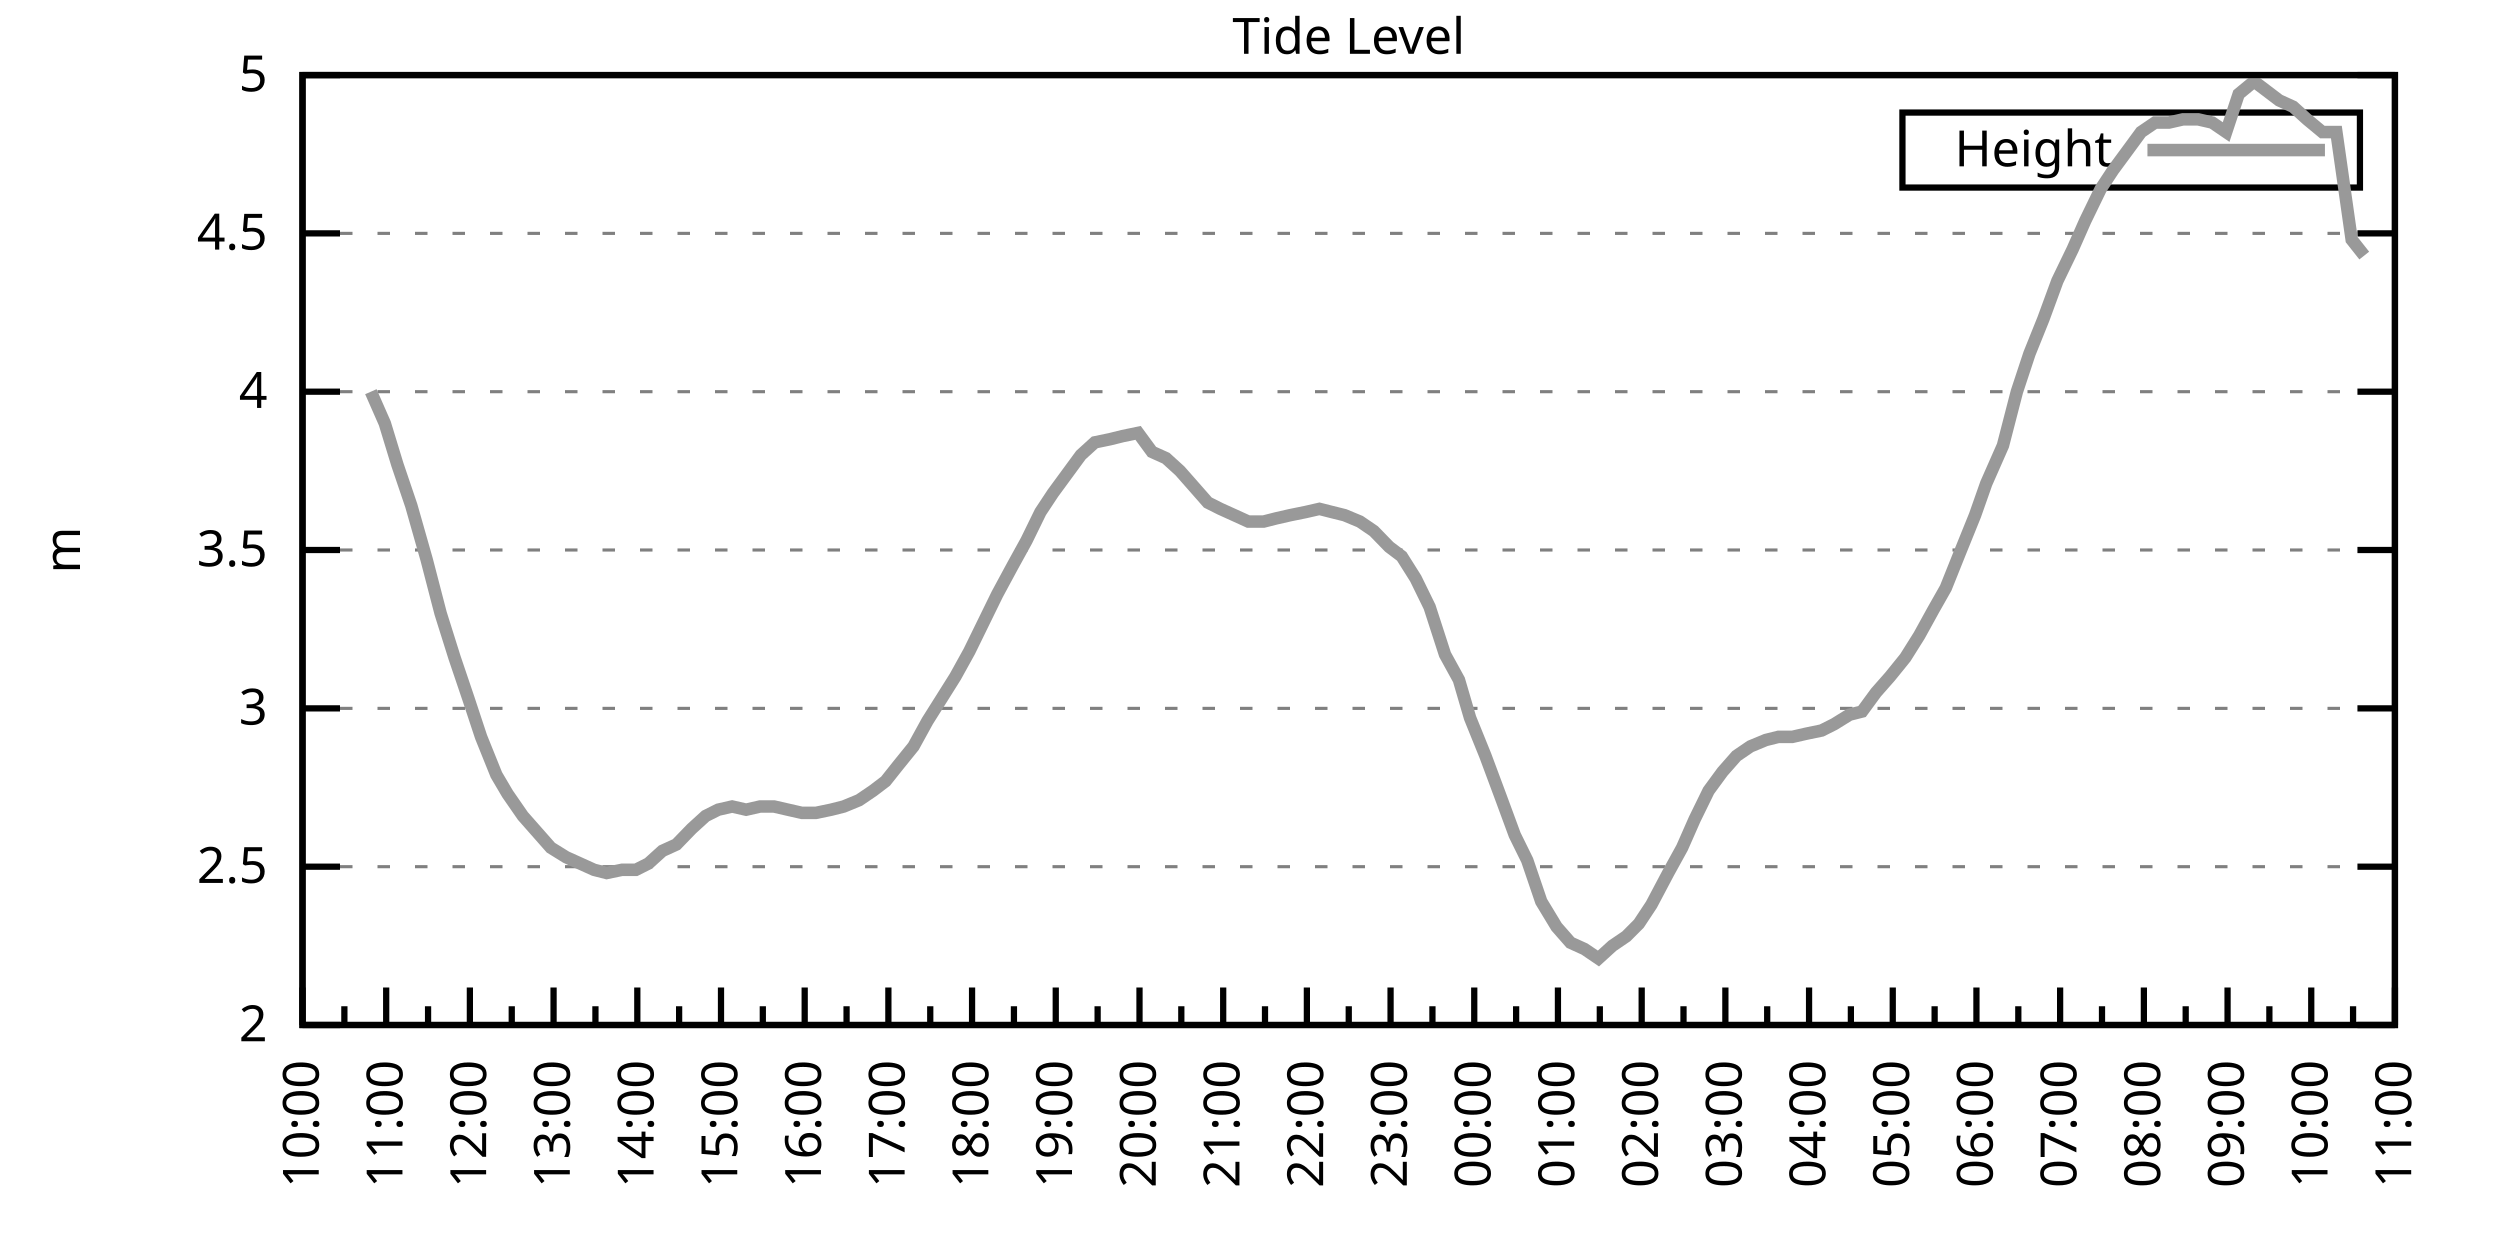
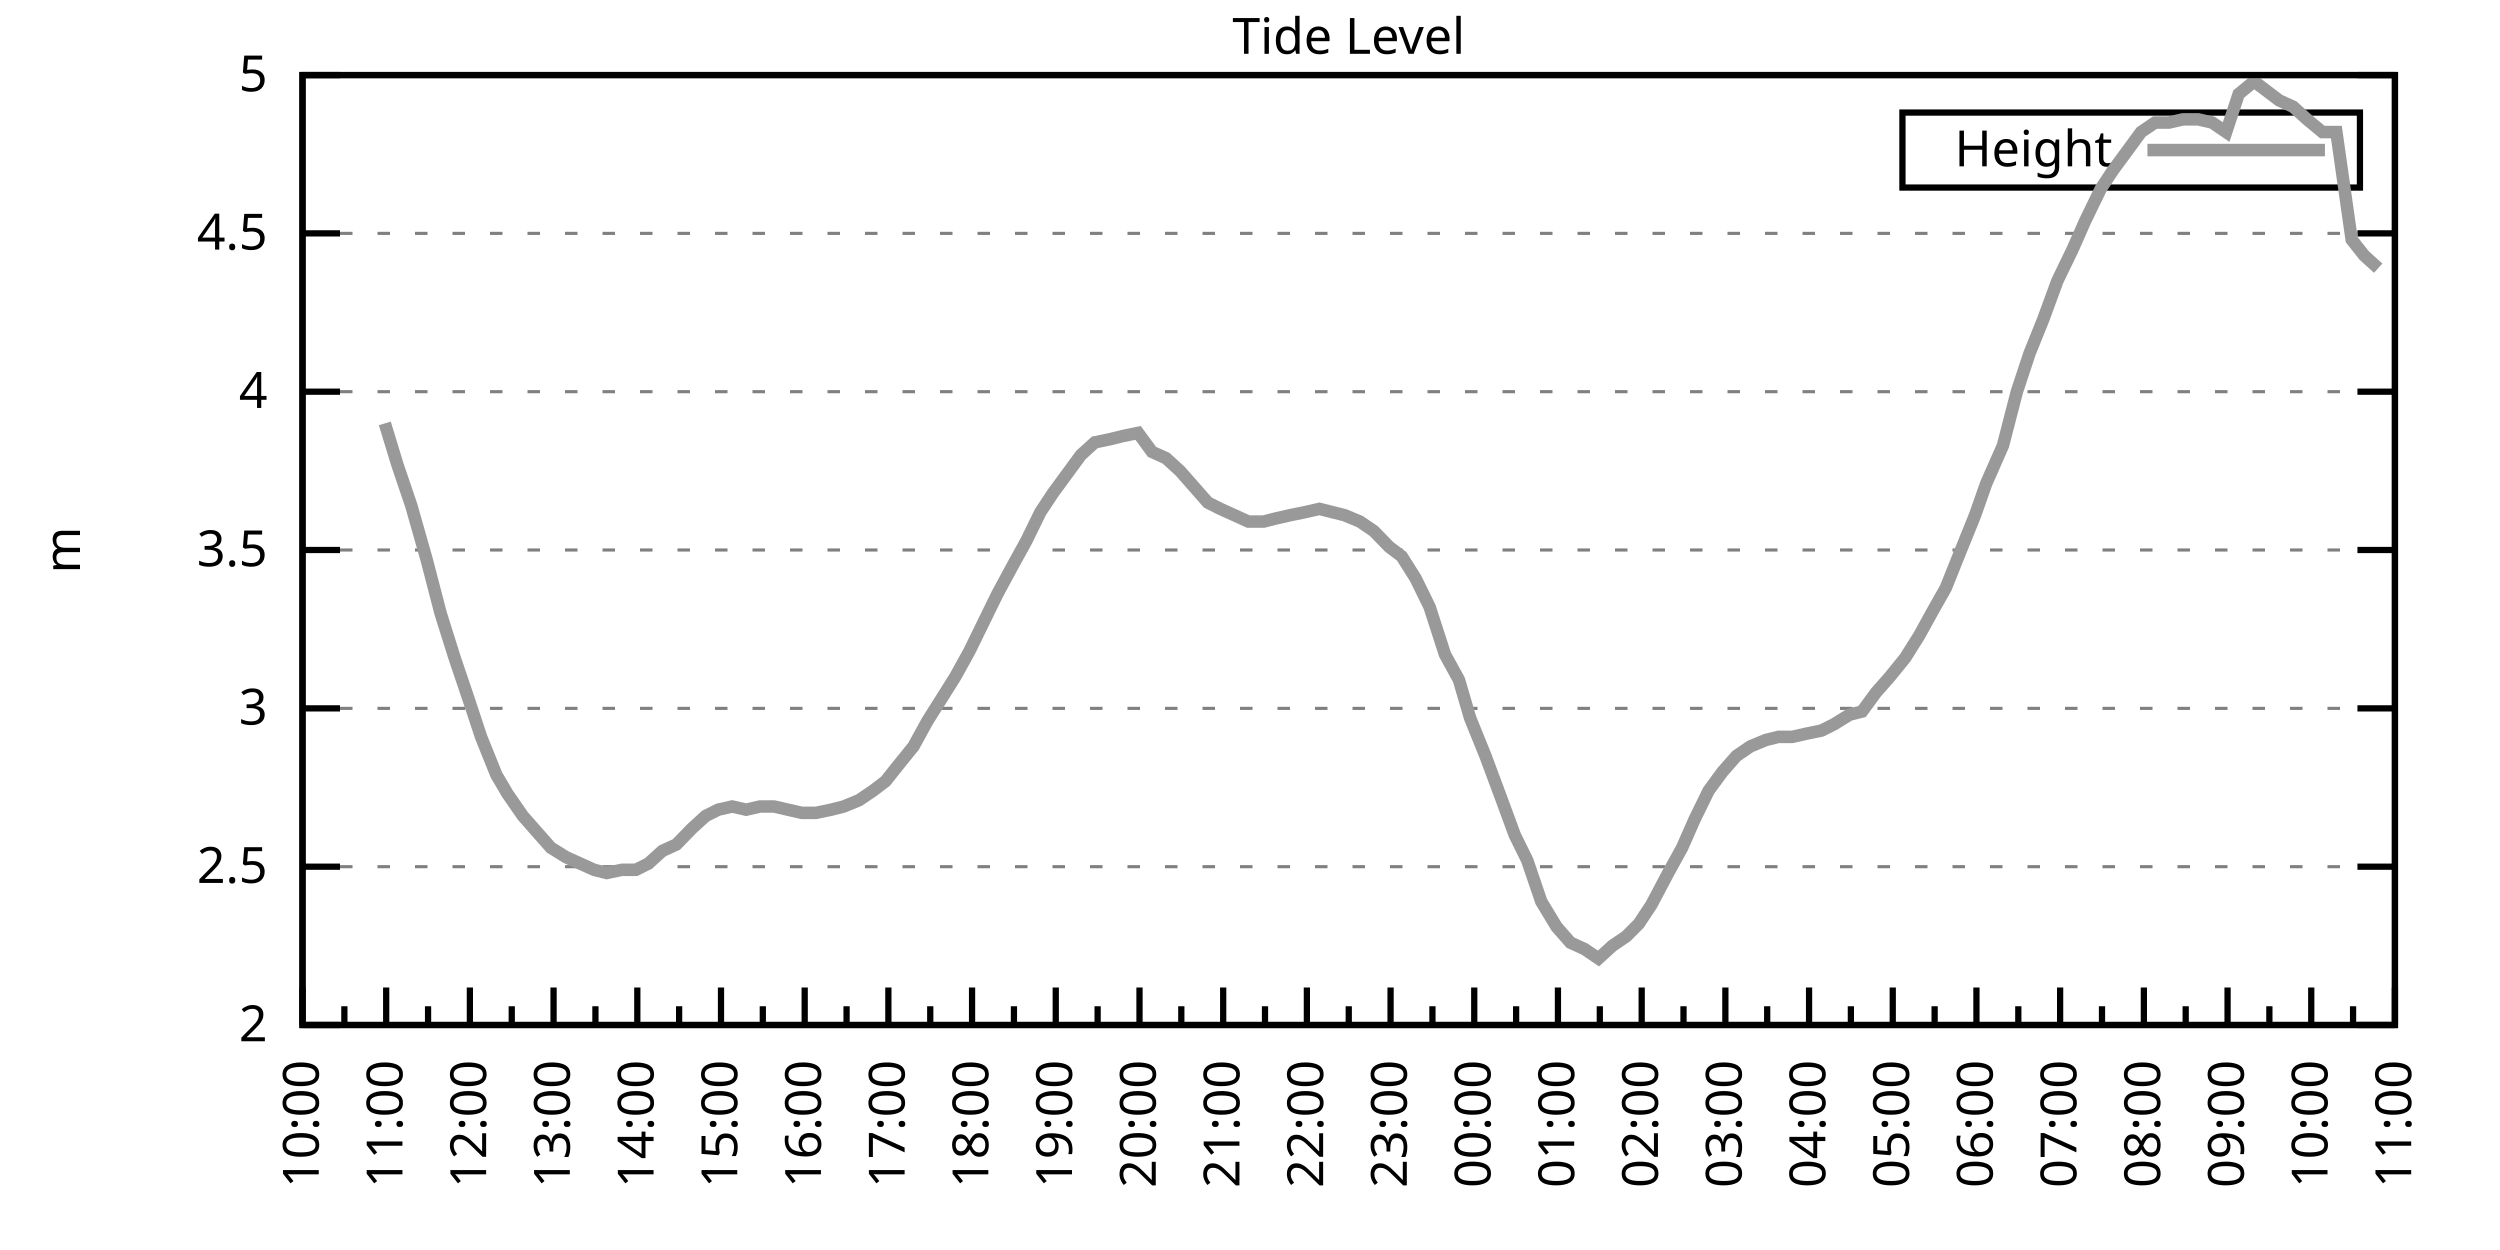
<svg xmlns="http://www.w3.org/2000/svg" xmlns:xlink="http://www.w3.org/1999/xlink" width="400" height="200" viewBox="0 0 400 200">
  <g id="gnuplot_canvas">
    <rect x="0" y="0" width="400" height="200" fill="none" />
    <defs>
      <circle id="gpDot" r="0.5" stroke-width="0.5" stroke="currentColor" />
      <path id="gpPt0" stroke-width="0.333" stroke="currentColor" d="M-1,0 h2 M0,-1 v2" />
      <path id="gpPt1" stroke-width="0.333" stroke="currentColor" d="M-1,-1 L1,1 M1,-1 L-1,1" />
      <path id="gpPt2" stroke-width="0.333" stroke="currentColor" d="M-1,0 L1,0 M0,-1 L0,1 M-1,-1 L1,1 M-1,1 L1,-1" />
      <rect id="gpPt3" stroke-width="0.333" stroke="currentColor" x="-1" y="-1" width="2" height="2" />
      <rect id="gpPt4" stroke-width="0.333" stroke="currentColor" fill="currentColor" x="-1" y="-1" width="2" height="2" />
      <circle id="gpPt5" stroke-width="0.333" stroke="currentColor" cx="0" cy="0" r="1" />
      <use xlink:href="#gpPt5" id="gpPt6" fill="currentColor" stroke="none" />
      <path id="gpPt7" stroke-width="0.333" stroke="currentColor" d="M0,-1.33 L-1.33,0.67 L1.33,0.67 z" />
      <use xlink:href="#gpPt7" id="gpPt8" fill="currentColor" stroke="none" />
      <use xlink:href="#gpPt7" id="gpPt9" stroke="currentColor" transform="rotate(180)" />
      <use xlink:href="#gpPt9" id="gpPt10" fill="currentColor" stroke="none" />
      <use xlink:href="#gpPt3" id="gpPt11" stroke="currentColor" transform="rotate(45)" />
      <use xlink:href="#gpPt11" id="gpPt12" fill="currentColor" stroke="none" />
      <path id="gpPt13" stroke-width="0.333" stroke="currentColor" d="M0,1.330 L1.265,0.411 L0.782,-1.067 L-0.782,-1.076 L-1.265,0.411 z" />
      <use xlink:href="#gpPt13" id="gpPt14" fill="currentColor" stroke="none" />
      <filter id="textbox" filterUnits="objectBoundingBox" x="0" y="0" height="1" width="1">
        <feFlood flood-color="white" flood-opacity="1" result="bgnd" />
        <feComposite in="SourceGraphic" in2="bgnd" operator="atop" />
      </filter>
      <filter id="greybox" filterUnits="objectBoundingBox" x="0" y="0" height="1" width="1">
        <feFlood flood-color="lightgrey" flood-opacity="1" result="grey" />
        <feComposite in="SourceGraphic" in2="grey" operator="atop" />
      </filter>
    </defs>
    <g fill="none" color="white" stroke="currentColor" stroke-width="1.00" stroke-linecap="butt" stroke-linejoin="miter">
</g>
    <g fill="none" color="black" stroke="currentColor" stroke-width="1.00" stroke-linecap="butt" stroke-linejoin="miter">
      <g stroke="none" shape-rendering="crispEdges">
        <polygon fill="rgb(255, 255, 255)" points="48.40,164.00 383.18,164.00 383.18,12.02 48.40,12.02 " />
      </g>
    </g>
    <g fill="none" color="black" stroke="currentColor" stroke-width="1.00" stroke-linecap="butt" stroke-linejoin="miter">
</g>
    <g fill="none" color="black" stroke="black" stroke-width="0.50" stroke-linecap="butt" stroke-linejoin="miter">
</g>
    <g fill="none" color="gray" stroke="currentColor" stroke-width="0.50" stroke-linecap="butt" stroke-linejoin="miter">
      <path stroke="gray" stroke-dasharray="2,4" class="gridline" d="M48.40,164.00 L383.19,164.00  " />
    </g>
    <g fill="none" color="gray" stroke="gray" stroke-width="1.00" stroke-linecap="butt" stroke-linejoin="miter">
</g>
    <g fill="none" color="black" stroke="currentColor" stroke-width="1.00" stroke-linecap="butt" stroke-linejoin="miter">
      <path stroke="black" d="M48.40,164.00 L54.40,164.00 M383.19,164.00 L377.19,164.00  " />
      <g transform="translate(42.80,166.60)" stroke="none" fill="black" font-family="Sans" font-size="8.00" text-anchor="end">
        <text>
          <tspan font-family="Sans"> 2</tspan>
        </text>
      </g>
    </g>
    <g fill="none" color="black" stroke="currentColor" stroke-width="1.00" stroke-linecap="butt" stroke-linejoin="miter">
</g>
    <g fill="none" color="black" stroke="black" stroke-width="0.50" stroke-linecap="butt" stroke-linejoin="miter">
</g>
    <g fill="none" color="gray" stroke="currentColor" stroke-width="0.50" stroke-linecap="butt" stroke-linejoin="miter">
      <path stroke="gray" stroke-dasharray="2,4" class="gridline" d="M48.40,138.67 L383.19,138.67  " />
    </g>
    <g fill="none" color="gray" stroke="gray" stroke-width="1.00" stroke-linecap="butt" stroke-linejoin="miter">
</g>
    <g fill="none" color="black" stroke="currentColor" stroke-width="1.00" stroke-linecap="butt" stroke-linejoin="miter">
      <path stroke="black" d="M48.40,138.67 L54.40,138.67 M383.19,138.67 L377.19,138.67  " />
      <g transform="translate(42.80,141.27)" stroke="none" fill="black" font-family="Sans" font-size="8.00" text-anchor="end">
        <text>
          <tspan font-family="Sans"> 2.5</tspan>
        </text>
      </g>
    </g>
    <g fill="none" color="black" stroke="currentColor" stroke-width="1.00" stroke-linecap="butt" stroke-linejoin="miter">
</g>
    <g fill="none" color="black" stroke="black" stroke-width="0.50" stroke-linecap="butt" stroke-linejoin="miter">
</g>
    <g fill="none" color="gray" stroke="currentColor" stroke-width="0.50" stroke-linecap="butt" stroke-linejoin="miter">
      <path stroke="gray" stroke-dasharray="2,4" class="gridline" d="M48.40,113.34 L383.19,113.34  " />
    </g>
    <g fill="none" color="gray" stroke="gray" stroke-width="1.00" stroke-linecap="butt" stroke-linejoin="miter">
</g>
    <g fill="none" color="black" stroke="currentColor" stroke-width="1.00" stroke-linecap="butt" stroke-linejoin="miter">
      <path stroke="black" d="M48.40,113.34 L54.40,113.34 M383.19,113.34 L377.19,113.34  " />
      <g transform="translate(42.80,115.94)" stroke="none" fill="black" font-family="Sans" font-size="8.00" text-anchor="end">
        <text>
          <tspan font-family="Sans"> 3</tspan>
        </text>
      </g>
    </g>
    <g fill="none" color="black" stroke="currentColor" stroke-width="1.00" stroke-linecap="butt" stroke-linejoin="miter">
</g>
    <g fill="none" color="black" stroke="black" stroke-width="0.50" stroke-linecap="butt" stroke-linejoin="miter">
</g>
    <g fill="none" color="gray" stroke="currentColor" stroke-width="0.50" stroke-linecap="butt" stroke-linejoin="miter">
      <path stroke="gray" stroke-dasharray="2,4" class="gridline" d="M48.40,88.00 L383.19,88.00  " />
    </g>
    <g fill="none" color="gray" stroke="gray" stroke-width="1.00" stroke-linecap="butt" stroke-linejoin="miter">
</g>
    <g fill="none" color="black" stroke="currentColor" stroke-width="1.00" stroke-linecap="butt" stroke-linejoin="miter">
      <path stroke="black" d="M48.40,88.00 L54.40,88.00 M383.19,88.00 L377.19,88.00  " />
      <g transform="translate(42.80,90.60)" stroke="none" fill="black" font-family="Sans" font-size="8.00" text-anchor="end">
        <text>
          <tspan font-family="Sans"> 3.5</tspan>
        </text>
      </g>
    </g>
    <g fill="none" color="black" stroke="currentColor" stroke-width="1.00" stroke-linecap="butt" stroke-linejoin="miter">
</g>
    <g fill="none" color="black" stroke="black" stroke-width="0.50" stroke-linecap="butt" stroke-linejoin="miter">
</g>
    <g fill="none" color="gray" stroke="currentColor" stroke-width="0.50" stroke-linecap="butt" stroke-linejoin="miter">
      <path stroke="gray" stroke-dasharray="2,4" class="gridline" d="M48.40,62.67 L383.19,62.67  " />
    </g>
    <g fill="none" color="gray" stroke="gray" stroke-width="1.00" stroke-linecap="butt" stroke-linejoin="miter">
</g>
    <g fill="none" color="black" stroke="currentColor" stroke-width="1.00" stroke-linecap="butt" stroke-linejoin="miter">
      <path stroke="black" d="M48.40,62.67 L54.40,62.67 M383.19,62.67 L377.19,62.67  " />
      <g transform="translate(42.80,65.27)" stroke="none" fill="black" font-family="Sans" font-size="8.00" text-anchor="end">
        <text>
          <tspan font-family="Sans"> 4</tspan>
        </text>
      </g>
    </g>
    <g fill="none" color="black" stroke="currentColor" stroke-width="1.00" stroke-linecap="butt" stroke-linejoin="miter">
</g>
    <g fill="none" color="black" stroke="black" stroke-width="0.50" stroke-linecap="butt" stroke-linejoin="miter">
</g>
    <g fill="none" color="gray" stroke="currentColor" stroke-width="0.50" stroke-linecap="butt" stroke-linejoin="miter">
      <path stroke="gray" stroke-dasharray="2,4" class="gridline" d="M48.40,37.34 L383.19,37.34  " />
    </g>
    <g fill="none" color="gray" stroke="gray" stroke-width="1.00" stroke-linecap="butt" stroke-linejoin="miter">
</g>
    <g fill="none" color="black" stroke="currentColor" stroke-width="1.00" stroke-linecap="butt" stroke-linejoin="miter">
      <path stroke="black" d="M48.40,37.34 L54.40,37.34 M383.19,37.34 L377.19,37.34  " />
      <g transform="translate(42.80,39.94)" stroke="none" fill="black" font-family="Sans" font-size="8.00" text-anchor="end">
        <text>
          <tspan font-family="Sans"> 4.5</tspan>
        </text>
      </g>
    </g>
    <g fill="none" color="black" stroke="currentColor" stroke-width="1.00" stroke-linecap="butt" stroke-linejoin="miter">
</g>
    <g fill="none" color="black" stroke="black" stroke-width="0.50" stroke-linecap="butt" stroke-linejoin="miter">
</g>
    <g fill="none" color="gray" stroke="currentColor" stroke-width="0.50" stroke-linecap="butt" stroke-linejoin="miter">
      <path stroke="gray" stroke-dasharray="2,4" class="gridline" d="M48.40,12.01 L383.19,12.01  " />
    </g>
    <g fill="none" color="gray" stroke="gray" stroke-width="1.00" stroke-linecap="butt" stroke-linejoin="miter">
</g>
    <g fill="none" color="black" stroke="currentColor" stroke-width="1.00" stroke-linecap="butt" stroke-linejoin="miter">
      <path stroke="black" d="M48.40,12.01 L54.40,12.01 M383.19,12.01 L377.19,12.01  " />
      <g transform="translate(42.80,14.61)" stroke="none" fill="black" font-family="Sans" font-size="8.00" text-anchor="end">
        <text>
          <tspan font-family="Sans"> 5</tspan>
        </text>
      </g>
    </g>
    <g fill="none" color="black" stroke="currentColor" stroke-width="1.00" stroke-linecap="butt" stroke-linejoin="miter">
      <path stroke="black" d="M48.40,164.00 L48.40,158.00  " />
      <g transform="translate(51.00,169.60) rotate(270)" stroke="none" fill="black" font-family="Sans" font-size="8.00" text-anchor="end">
        <text>
          <tspan font-family="Sans">10:00</tspan>
        </text>
      </g>
    </g>
    <g fill="none" color="black" stroke="currentColor" stroke-width="1.00" stroke-linecap="butt" stroke-linejoin="miter">
      <path stroke="black" d="M55.10,164.00 L55.10,161.00 M61.79,164.00 L61.79,158.00  " />
      <g transform="translate(64.39,169.60) rotate(270)" stroke="none" fill="black" font-family="Sans" font-size="8.00" text-anchor="end">
        <text>
          <tspan font-family="Sans">11:00</tspan>
        </text>
      </g>
    </g>
    <g fill="none" color="black" stroke="currentColor" stroke-width="1.00" stroke-linecap="butt" stroke-linejoin="miter">
      <path stroke="black" d="M68.49,164.00 L68.49,161.00 M75.18,164.00 L75.18,158.00  " />
      <g transform="translate(77.78,169.60) rotate(270)" stroke="none" fill="black" font-family="Sans" font-size="8.00" text-anchor="end">
        <text>
          <tspan font-family="Sans">12:00</tspan>
        </text>
      </g>
    </g>
    <g fill="none" color="black" stroke="currentColor" stroke-width="1.00" stroke-linecap="butt" stroke-linejoin="miter">
      <path stroke="black" d="M81.88,164.00 L81.88,161.00 M88.57,164.00 L88.57,158.00  " />
      <g transform="translate(91.17,169.60) rotate(270)" stroke="none" fill="black" font-family="Sans" font-size="8.00" text-anchor="end">
        <text>
          <tspan font-family="Sans">13:00</tspan>
        </text>
      </g>
    </g>
    <g fill="none" color="black" stroke="currentColor" stroke-width="1.00" stroke-linecap="butt" stroke-linejoin="miter">
      <path stroke="black" d="M95.27,164.00 L95.27,161.00 M101.97,164.00 L101.97,158.00  " />
      <g transform="translate(104.57,169.60) rotate(270)" stroke="none" fill="black" font-family="Sans" font-size="8.00" text-anchor="end">
        <text>
          <tspan font-family="Sans">14:00</tspan>
        </text>
      </g>
    </g>
    <g fill="none" color="black" stroke="currentColor" stroke-width="1.00" stroke-linecap="butt" stroke-linejoin="miter">
      <path stroke="black" d="M108.66,164.00 L108.66,161.00 M115.36,164.00 L115.36,158.00  " />
      <g transform="translate(117.96,169.60) rotate(270)" stroke="none" fill="black" font-family="Sans" font-size="8.00" text-anchor="end">
        <text>
          <tspan font-family="Sans">15:00</tspan>
        </text>
      </g>
    </g>
    <g fill="none" color="black" stroke="currentColor" stroke-width="1.00" stroke-linecap="butt" stroke-linejoin="miter">
      <path stroke="black" d="M122.05,164.00 L122.05,161.00 M128.75,164.00 L128.75,158.00  " />
      <g transform="translate(131.35,169.60) rotate(270)" stroke="none" fill="black" font-family="Sans" font-size="8.00" text-anchor="end">
        <text>
          <tspan font-family="Sans">16:00</tspan>
        </text>
      </g>
    </g>
    <g fill="none" color="black" stroke="currentColor" stroke-width="1.00" stroke-linecap="butt" stroke-linejoin="miter">
      <path stroke="black" d="M135.45,164.00 L135.45,161.00 M142.14,164.00 L142.14,158.00  " />
      <g transform="translate(144.74,169.60) rotate(270)" stroke="none" fill="black" font-family="Sans" font-size="8.00" text-anchor="end">
        <text>
          <tspan font-family="Sans">17:00</tspan>
        </text>
      </g>
    </g>
    <g fill="none" color="black" stroke="currentColor" stroke-width="1.00" stroke-linecap="butt" stroke-linejoin="miter">
      <path stroke="black" d="M148.84,164.00 L148.84,161.00 M155.53,164.00 L155.53,158.00  " />
      <g transform="translate(158.13,169.60) rotate(270)" stroke="none" fill="black" font-family="Sans" font-size="8.00" text-anchor="end">
        <text>
          <tspan font-family="Sans">18:00</tspan>
        </text>
      </g>
    </g>
    <g fill="none" color="black" stroke="currentColor" stroke-width="1.00" stroke-linecap="butt" stroke-linejoin="miter">
      <path stroke="black" d="M162.23,164.00 L162.23,161.00 M168.92,164.00 L168.92,158.00  " />
      <g transform="translate(171.52,169.60) rotate(270)" stroke="none" fill="black" font-family="Sans" font-size="8.00" text-anchor="end">
        <text>
          <tspan font-family="Sans">19:00</tspan>
        </text>
      </g>
    </g>
    <g fill="none" color="black" stroke="currentColor" stroke-width="1.00" stroke-linecap="butt" stroke-linejoin="miter">
      <path stroke="black" d="M175.62,164.00 L175.62,161.00 M182.32,164.00 L182.32,158.00  " />
      <g transform="translate(184.92,169.60) rotate(270)" stroke="none" fill="black" font-family="Sans" font-size="8.00" text-anchor="end">
        <text>
          <tspan font-family="Sans">20:00</tspan>
        </text>
      </g>
    </g>
    <g fill="none" color="black" stroke="currentColor" stroke-width="1.00" stroke-linecap="butt" stroke-linejoin="miter">
      <path stroke="black" d="M189.01,164.00 L189.01,161.00 M195.71,164.00 L195.71,158.00  " />
      <g transform="translate(198.31,169.60) rotate(270)" stroke="none" fill="black" font-family="Sans" font-size="8.00" text-anchor="end">
        <text>
          <tspan font-family="Sans">21:00</tspan>
        </text>
      </g>
    </g>
    <g fill="none" color="black" stroke="currentColor" stroke-width="1.00" stroke-linecap="butt" stroke-linejoin="miter">
      <path stroke="black" d="M202.40,164.00 L202.40,161.00 M209.10,164.00 L209.10,158.00  " />
      <g transform="translate(211.70,169.60) rotate(270)" stroke="none" fill="black" font-family="Sans" font-size="8.00" text-anchor="end">
        <text>
          <tspan font-family="Sans">22:00</tspan>
        </text>
      </g>
    </g>
    <g fill="none" color="black" stroke="currentColor" stroke-width="1.00" stroke-linecap="butt" stroke-linejoin="miter">
      <path stroke="black" d="M215.80,164.00 L215.80,161.00 M222.49,164.00 L222.49,158.00  " />
      <g transform="translate(225.09,169.60) rotate(270)" stroke="none" fill="black" font-family="Sans" font-size="8.00" text-anchor="end">
        <text>
          <tspan font-family="Sans">23:00</tspan>
        </text>
      </g>
    </g>
    <g fill="none" color="black" stroke="currentColor" stroke-width="1.00" stroke-linecap="butt" stroke-linejoin="miter">
      <path stroke="black" d="M229.19,164.00 L229.19,161.00 M235.88,164.00 L235.88,158.00  " />
      <g transform="translate(238.48,169.60) rotate(270)" stroke="none" fill="black" font-family="Sans" font-size="8.00" text-anchor="end">
        <text>
          <tspan font-family="Sans">00:00</tspan>
        </text>
      </g>
    </g>
    <g fill="none" color="black" stroke="currentColor" stroke-width="1.00" stroke-linecap="butt" stroke-linejoin="miter">
      <path stroke="black" d="M242.58,164.00 L242.58,161.00 M249.27,164.00 L249.27,158.00  " />
      <g transform="translate(251.87,169.60) rotate(270)" stroke="none" fill="black" font-family="Sans" font-size="8.00" text-anchor="end">
        <text>
          <tspan font-family="Sans">01:00</tspan>
        </text>
      </g>
    </g>
    <g fill="none" color="black" stroke="currentColor" stroke-width="1.00" stroke-linecap="butt" stroke-linejoin="miter">
      <path stroke="black" d="M255.97,164.00 L255.97,161.00 M262.67,164.00 L262.67,158.00  " />
      <g transform="translate(265.27,169.60) rotate(270)" stroke="none" fill="black" font-family="Sans" font-size="8.00" text-anchor="end">
        <text>
          <tspan font-family="Sans">02:00</tspan>
        </text>
      </g>
    </g>
    <g fill="none" color="black" stroke="currentColor" stroke-width="1.00" stroke-linecap="butt" stroke-linejoin="miter">
      <path stroke="black" d="M269.36,164.00 L269.36,161.00 M276.06,164.00 L276.06,158.00  " />
      <g transform="translate(278.66,169.60) rotate(270)" stroke="none" fill="black" font-family="Sans" font-size="8.00" text-anchor="end">
        <text>
          <tspan font-family="Sans">03:00</tspan>
        </text>
      </g>
    </g>
    <g fill="none" color="black" stroke="currentColor" stroke-width="1.00" stroke-linecap="butt" stroke-linejoin="miter">
      <path stroke="black" d="M282.75,164.00 L282.75,161.00 M289.45,164.00 L289.45,158.00  " />
      <g transform="translate(292.05,169.60) rotate(270)" stroke="none" fill="black" font-family="Sans" font-size="8.00" text-anchor="end">
        <text>
          <tspan font-family="Sans">04:00</tspan>
        </text>
      </g>
    </g>
    <g fill="none" color="black" stroke="currentColor" stroke-width="1.00" stroke-linecap="butt" stroke-linejoin="miter">
      <path stroke="black" d="M296.14,164.00 L296.14,161.00 M302.84,164.00 L302.84,158.00  " />
      <g transform="translate(305.44,169.60) rotate(270)" stroke="none" fill="black" font-family="Sans" font-size="8.00" text-anchor="end">
        <text>
          <tspan font-family="Sans">05:00</tspan>
        </text>
      </g>
    </g>
    <g fill="none" color="black" stroke="currentColor" stroke-width="1.00" stroke-linecap="butt" stroke-linejoin="miter">
      <path stroke="black" d="M309.54,164.00 L309.54,161.00 M316.23,164.00 L316.23,158.00  " />
      <g transform="translate(318.83,169.60) rotate(270)" stroke="none" fill="black" font-family="Sans" font-size="8.00" text-anchor="end">
        <text>
          <tspan font-family="Sans">06:00</tspan>
        </text>
      </g>
    </g>
    <g fill="none" color="black" stroke="currentColor" stroke-width="1.00" stroke-linecap="butt" stroke-linejoin="miter">
      <path stroke="black" d="M322.93,164.00 L322.93,161.00 M329.62,164.00 L329.62,158.00  " />
      <g transform="translate(332.22,169.60) rotate(270)" stroke="none" fill="black" font-family="Sans" font-size="8.00" text-anchor="end">
        <text>
          <tspan font-family="Sans">07:00</tspan>
        </text>
      </g>
    </g>
    <g fill="none" color="black" stroke="currentColor" stroke-width="1.00" stroke-linecap="butt" stroke-linejoin="miter">
      <path stroke="black" d="M336.32,164.00 L336.32,161.00 M343.02,164.00 L343.02,158.00  " />
      <g transform="translate(345.62,169.60) rotate(270)" stroke="none" fill="black" font-family="Sans" font-size="8.00" text-anchor="end">
        <text>
          <tspan font-family="Sans">08:00</tspan>
        </text>
      </g>
    </g>
    <g fill="none" color="black" stroke="currentColor" stroke-width="1.00" stroke-linecap="butt" stroke-linejoin="miter">
      <path stroke="black" d="M349.71,164.00 L349.71,161.00 M356.41,164.00 L356.41,158.00  " />
      <g transform="translate(359.01,169.60) rotate(270)" stroke="none" fill="black" font-family="Sans" font-size="8.00" text-anchor="end">
        <text>
          <tspan font-family="Sans">09:00</tspan>
        </text>
      </g>
    </g>
    <g fill="none" color="black" stroke="currentColor" stroke-width="1.00" stroke-linecap="butt" stroke-linejoin="miter">
      <path stroke="black" d="M363.10,164.00 L363.10,161.00 M369.80,164.00 L369.80,158.00  " />
      <g transform="translate(372.40,169.60) rotate(270)" stroke="none" fill="black" font-family="Sans" font-size="8.00" text-anchor="end">
        <text>
          <tspan font-family="Sans">10:00</tspan>
        </text>
      </g>
    </g>
    <g fill="none" color="black" stroke="currentColor" stroke-width="1.00" stroke-linecap="butt" stroke-linejoin="miter">
      <path stroke="black" d="M376.49,164.00 L376.49,161.00 M383.19,164.00 L383.19,158.00  " />
      <g transform="translate(385.79,169.60) rotate(270)" stroke="none" fill="black" font-family="Sans" font-size="8.00" text-anchor="end">
        <text>
          <tspan font-family="Sans">11:00</tspan>
        </text>
      </g>
    </g>
    <g fill="none" color="black" stroke="currentColor" stroke-width="1.00" stroke-linecap="butt" stroke-linejoin="miter">
</g>
    <g fill="none" color="black" stroke="currentColor" stroke-width="1.00" stroke-linecap="butt" stroke-linejoin="miter">
      <path stroke="black" d="M48.40,12.01 L48.40,164.00 L383.19,164.00 L383.19,12.01 L48.40,12.01 Z  " />
    </g>
    <g fill="none" color="black" stroke="currentColor" stroke-width="1.00" stroke-linecap="butt" stroke-linejoin="miter">
      <g transform="translate(12.80,88.01) rotate(270)" stroke="none" fill="black" font-family="Sans" font-size="8.00" text-anchor="middle">
        <text>
          <tspan font-family="Sans">m</tspan>
        </text>
      </g>
    </g>
    <g fill="none" color="black" stroke="currentColor" stroke-width="1.00" stroke-linecap="butt" stroke-linejoin="miter">
</g>
    <g fill="none" color="black" stroke="currentColor" stroke-width="1.00" stroke-linecap="butt" stroke-linejoin="miter">
      <path stroke="black" d="M304.39,30.01 L304.39,18.01 L377.59,18.01 L377.59,30.01 L304.39,30.01 Z  " />
    </g>
    <g id="Tide_level_plot_1">
      <g fill="none" color="white" stroke="black" stroke-width="2.00" stroke-linecap="butt" stroke-linejoin="miter">
</g>
      <g fill="none" color="black" stroke="currentColor" stroke-width="2.00" stroke-linecap="butt" stroke-linejoin="miter">
        <g transform="translate(337.99,26.61)" stroke="none" fill="black" font-family="Sans" font-size="8.00" text-anchor="end">
          <text>
            <tspan font-family="Sans">Height</tspan>
          </text>
        </g>
      </g>
      <g fill="none" color="black" stroke="currentColor" stroke-width="2.00" stroke-linecap="butt" stroke-linejoin="miter">
-         <path stroke="rgb(153, 153, 153)" d="M343.59,24.01 L371.99,24.01 M59.34,62.67 L61.57,67.74 L63.58,74.33 L65.81,80.91 L68.26,89.52 L70.50,98.14   L72.73,105.23 L74.96,111.82 L76.97,117.90 L79.42,123.98 L81.21,127.02 L83.66,130.56 L85.90,133.10 L88.13,135.63   L90.58,137.15 L92.82,138.16 L95.05,139.17 L97.06,139.68 L99.51,139.17 L101.74,139.17 L103.75,138.16 L105.98,136.14   L108.22,135.12 L110.67,132.59 L112.90,130.56 L114.91,129.55 L117.14,129.04 L119.38,129.55 L121.61,129.04 L123.84,129.04   L126.07,129.55 L128.30,130.06 L130.54,130.06 L132.99,129.55 L135.00,129.04 L137.45,128.03 L139.69,126.51 L141.69,124.99   L143.70,122.46 L146.16,119.42 L148.39,115.36 L150.62,111.82 L152.85,108.27 L155.09,104.22 L157.32,99.66 L159.55,95.10   L162.01,90.54 L164.24,86.49 L166.47,81.93 L168.48,78.89 L170.71,75.85 L172.94,72.81 L175.17,70.78 L177.63,70.27   L179.64,69.77 L182.09,69.26 L184.32,72.30 L186.56,73.31 L188.79,75.34 L191.02,77.87 L193.25,80.41 L195.26,81.42   L197.49,82.43 L199.73,83.45 L202.18,83.45 L204.19,82.94 L206.42,82.43 L208.88,81.93 L211.11,81.42 L213.12,81.93   L215.13,82.43 L217.58,83.45 L219.81,84.97 L222.27,87.50 L224.28,89.02 L226.51,92.56 L228.74,97.12 L231.20,104.72   L233.43,108.78 L235.21,114.86 L237.67,120.94 L240.12,127.52 L242.36,133.60 L244.36,137.66 L246.60,144.24 L249.05,148.29   L251.28,150.83 L253.51,151.84 L255.75,153.36 L257.98,151.33 L260.21,149.81 L262.22,147.79 L264.23,144.75 L266.91,139.68   L269.14,135.63 L271.15,131.07 L273.38,126.51 L275.61,123.47 L277.84,120.94 L280.07,119.42 L282.53,118.40 L284.54,117.90   L286.77,117.90 L289.00,117.39 L291.46,116.88 L293.47,115.87 L295.92,114.35 L297.93,113.84 L300.16,110.80 L302.39,108.27   L304.85,105.23 L307.08,101.68 L309.31,97.63 L311.32,94.08 L313.55,88.51 L316.01,82.43 L317.79,77.37 L320.47,71.29   L322.70,62.67 L324.71,56.59 L326.95,51.02 L329.18,44.94 L331.63,39.87 L333.64,35.32 L336.10,30.25 L338.10,27.21   L340.34,24.17 L342.57,21.13 L344.80,19.61 L347.03,19.61 L349.26,19.10 L351.72,19.10 L353.95,19.61 L356.18,21.13   L358.19,15.05 L360.65,13.02 L362.66,14.54 L364.66,16.06 L366.90,17.08 L369.13,19.10 L371.58,21.13 L373.82,21.13   L376.27,38.35 L378.28,40.89  " />
+         <path stroke="rgb(153, 153, 153)" d="M343.59,24.01 L371.99,24.01 M61.57,67.74 L63.58,74.33 L65.81,80.91 L68.26,89.52 L70.50,98.14 L72.73,105.23   L74.96,111.82 L76.97,117.90 L79.42,123.98 L81.21,127.02 L83.66,130.56 L85.90,133.10 L88.13,135.63 L90.58,137.15   L92.82,138.16 L95.05,139.17 L97.06,139.68 L99.51,139.17 L101.74,139.17 L103.75,138.16 L105.98,136.14 L108.22,135.12   L110.67,132.59 L112.90,130.56 L114.91,129.55 L117.14,129.04 L119.38,129.55 L121.61,129.04 L123.84,129.04 L126.07,129.55   L128.30,130.06 L130.54,130.06 L132.99,129.55 L135.00,129.04 L137.45,128.03 L139.69,126.51 L141.69,124.99 L143.70,122.46   L146.16,119.42 L148.39,115.36 L150.62,111.82 L152.85,108.27 L155.09,104.22 L157.32,99.66 L159.55,95.10 L162.01,90.54   L164.24,86.49 L166.47,81.93 L168.48,78.89 L170.71,75.85 L172.94,72.81 L175.17,70.78 L177.63,70.27 L179.64,69.77   L182.09,69.26 L184.32,72.30 L186.56,73.31 L188.79,75.34 L191.02,77.87 L193.25,80.41 L195.26,81.42 L197.49,82.43   L199.73,83.45 L202.18,83.45 L204.19,82.94 L206.42,82.43 L208.88,81.93 L211.11,81.42 L213.12,81.93 L215.13,82.43   L217.58,83.45 L219.81,84.97 L222.27,87.50 L224.28,89.02 L226.51,92.56 L228.74,97.12 L231.20,104.72 L233.43,108.78   L235.21,114.86 L237.67,120.94 L240.12,127.52 L242.36,133.60 L244.36,137.66 L246.60,144.24 L249.05,148.29 L251.28,150.83   L253.51,151.84 L255.75,153.36 L257.98,151.33 L260.21,149.81 L262.22,147.79 L264.23,144.75 L266.91,139.68 L269.14,135.63   L271.15,131.07 L273.38,126.51 L275.61,123.47 L277.84,120.94 L280.07,119.42 L282.53,118.40 L284.54,117.90 L286.77,117.90   L289.00,117.39 L291.46,116.88 L293.47,115.87 L295.92,114.35 L297.93,113.84 L300.16,110.80 L302.39,108.27 L304.85,105.23   L307.08,101.68 L309.31,97.63 L311.32,94.08 L313.55,88.51 L316.01,82.43 L317.79,77.37 L320.47,71.29 L322.70,62.67   L324.71,56.59 L326.95,51.02 L329.18,44.94 L331.63,39.87 L333.64,35.32 L336.10,30.25 L338.10,27.21 L340.34,24.17   L342.57,21.13 L344.80,19.61 L347.03,19.61 L349.26,19.10 L351.72,19.10 L353.95,19.61 L356.18,21.13 L358.19,15.05   L360.65,13.02 L362.66,14.54 L364.66,16.06 L366.90,17.08 L369.13,19.10 L371.58,21.13 L373.82,21.13 L376.27,38.35   L378.28,40.89 L380.51,42.91  " />
      </g>
    </g>
    <g fill="none" color="black" stroke="currentColor" stroke-width="2.00" stroke-linecap="butt" stroke-linejoin="miter">
</g>
    <g fill="none" color="black" stroke="black" stroke-width="1.00" stroke-linecap="butt" stroke-linejoin="miter">
</g>
    <g fill="none" color="black" stroke="currentColor" stroke-width="1.00" stroke-linecap="butt" stroke-linejoin="miter">
      <path stroke="black" d="M48.40,12.01 L48.40,164.00 L383.19,164.00 L383.19,12.01 L48.40,12.01 Z  " />
    </g>
    <g fill="none" color="black" stroke="currentColor" stroke-width="1.00" stroke-linecap="butt" stroke-linejoin="miter">
      <g transform="translate(215.79,8.61)" stroke="none" fill="black" font-family="Sans" font-size="8.00" text-anchor="middle">
        <text>
          <tspan font-family="Sans">Tide Level</tspan>
        </text>
      </g>
    </g>
    <g fill="none" color="black" stroke="currentColor" stroke-width="1.00" stroke-linecap="butt" stroke-linejoin="miter">
</g>
  </g>
</svg>
